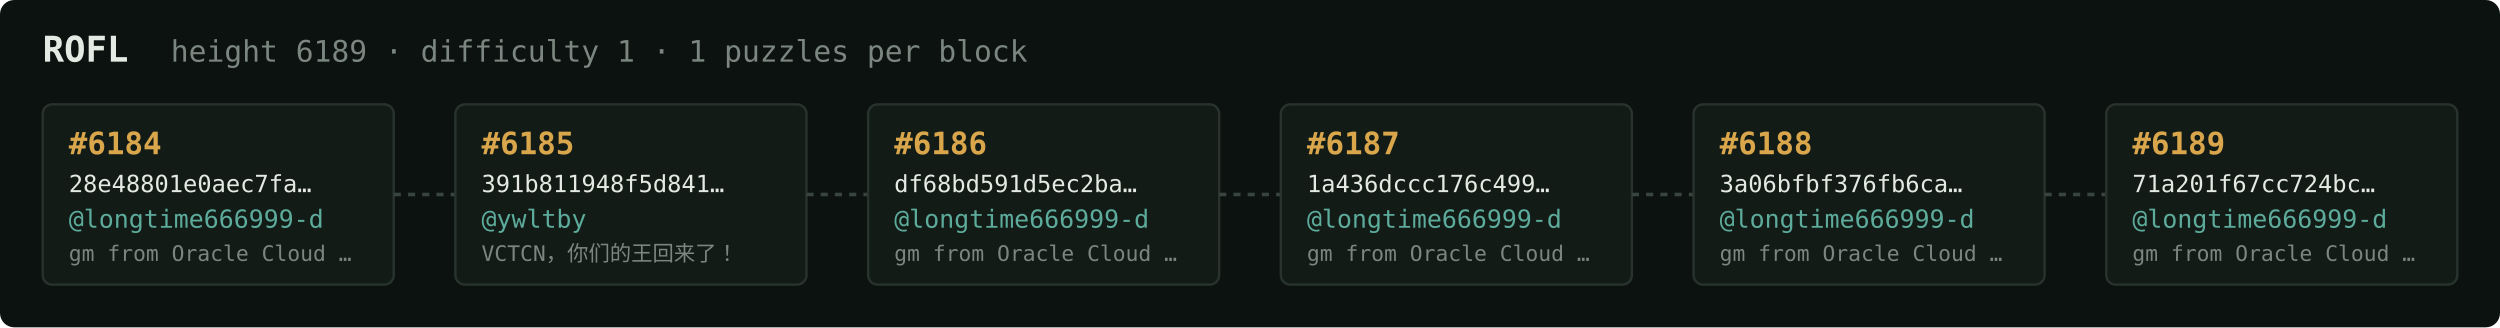
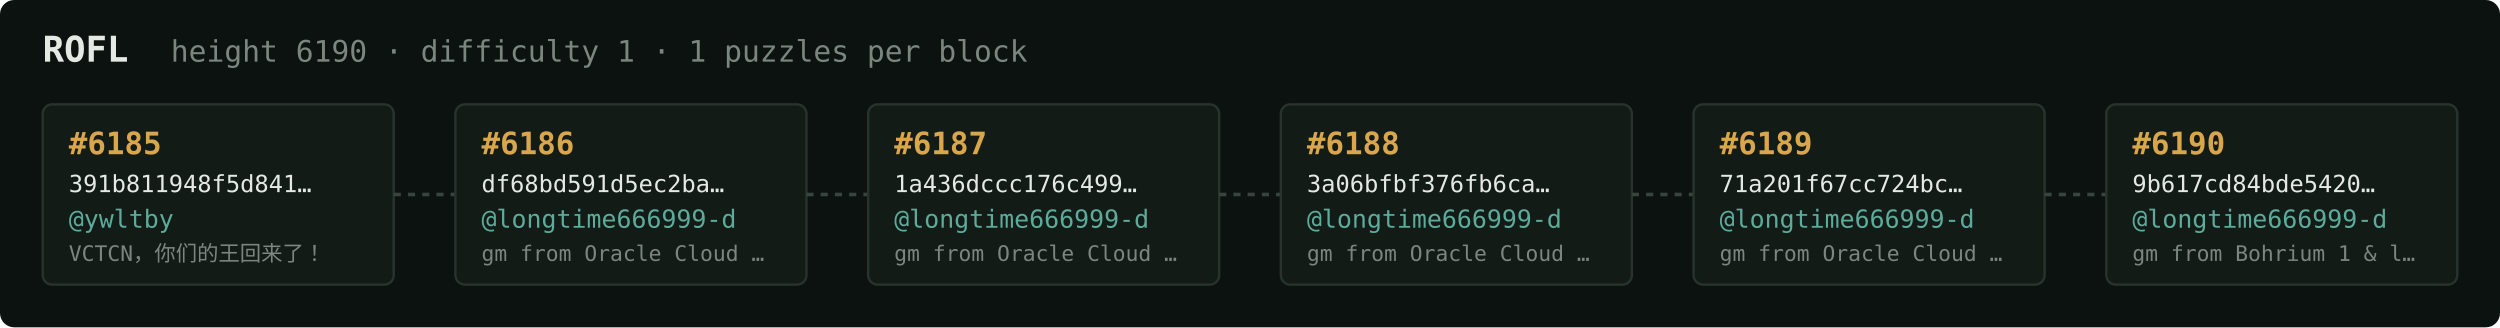
<svg xmlns="http://www.w3.org/2000/svg" width="1054" height="138" viewBox="0 0 1054 138" font-family="ui-monospace,SFMono-Regular,Menlo,monospace">
  <rect fill="#0c1210" width="1054" height="138" rx="6" />
  <text x="18" y="26" fill="#e5e9e3" font-size="15" font-weight="700">ROFL</text>
-   <text x="72" y="26" fill="#7a867f" font-size="12.5">height 6189 · difficulty 1 · 1 puzzles per block</text>
+   <text x="72" y="26" fill="#7a867f" font-size="12.5">height 6190 · difficulty 1 · 1 puzzles per block</text>
  <rect x="18" y="44" width="148" height="76" rx="4" fill="#131b17" stroke="#28332e" stroke-width="1" />
-   <text x="29" y="65" fill="#d9a64c" font-size="13" font-weight="700">#6184</text>
-   <text x="29" y="81" fill="#e5e9e3" font-size="10">28e48801e0aec7fa…</text>
-   <text x="29" y="96" fill="#5cab9b" font-size="10.5">@longtime666999-d</text>
-   <text x="29" y="110" fill="#7a867f" font-size="9">gm from Oracle Cloud …</text>
+   <text x="29" y="65" fill="#d9a64c" font-size="13" font-weight="700">#6185</text>
+   <text x="29" y="81" fill="#e5e9e3" font-size="10">391b811948f5d841…</text>
+   <text x="29" y="96" fill="#5cab9b" font-size="10.5">@ywltby</text>
+   <text x="29" y="110" fill="#7a867f" font-size="9">VCTCN，你们的王回来了！</text>
  <line x1="166" y1="82.0" x2="192" y2="82.0" stroke="#38443e" stroke-width="1.5" stroke-dasharray="3 3" />
  <rect x="192" y="44" width="148" height="76" rx="4" fill="#131b17" stroke="#28332e" stroke-width="1" />
-   <text x="203" y="65" fill="#d9a64c" font-size="13" font-weight="700">#6185</text>
-   <text x="203" y="81" fill="#e5e9e3" font-size="10">391b811948f5d841…</text>
-   <text x="203" y="96" fill="#5cab9b" font-size="10.5">@ywltby</text>
-   <text x="203" y="110" fill="#7a867f" font-size="9">VCTCN，你们的王回来了！</text>
+   <text x="203" y="65" fill="#d9a64c" font-size="13" font-weight="700">#6186</text>
+   <text x="203" y="81" fill="#e5e9e3" font-size="10">df68bd591d5ec2ba…</text>
+   <text x="203" y="96" fill="#5cab9b" font-size="10.5">@longtime666999-d</text>
+   <text x="203" y="110" fill="#7a867f" font-size="9">gm from Oracle Cloud …</text>
  <line x1="340" y1="82.0" x2="366" y2="82.0" stroke="#38443e" stroke-width="1.5" stroke-dasharray="3 3" />
  <rect x="366" y="44" width="148" height="76" rx="4" fill="#131b17" stroke="#28332e" stroke-width="1" />
-   <text x="377" y="65" fill="#d9a64c" font-size="13" font-weight="700">#6186</text>
-   <text x="377" y="81" fill="#e5e9e3" font-size="10">df68bd591d5ec2ba…</text>
+   <text x="377" y="65" fill="#d9a64c" font-size="13" font-weight="700">#6187</text>
+   <text x="377" y="81" fill="#e5e9e3" font-size="10">1a436dccc176c499…</text>
  <text x="377" y="96" fill="#5cab9b" font-size="10.5">@longtime666999-d</text>
  <text x="377" y="110" fill="#7a867f" font-size="9">gm from Oracle Cloud …</text>
  <line x1="514" y1="82.0" x2="540" y2="82.0" stroke="#38443e" stroke-width="1.5" stroke-dasharray="3 3" />
  <rect x="540" y="44" width="148" height="76" rx="4" fill="#131b17" stroke="#28332e" stroke-width="1" />
-   <text x="551" y="65" fill="#d9a64c" font-size="13" font-weight="700">#6187</text>
-   <text x="551" y="81" fill="#e5e9e3" font-size="10">1a436dccc176c499…</text>
+   <text x="551" y="65" fill="#d9a64c" font-size="13" font-weight="700">#6188</text>
+   <text x="551" y="81" fill="#e5e9e3" font-size="10">3a06bfbf376fb6ca…</text>
  <text x="551" y="96" fill="#5cab9b" font-size="10.5">@longtime666999-d</text>
  <text x="551" y="110" fill="#7a867f" font-size="9">gm from Oracle Cloud …</text>
  <line x1="688" y1="82.0" x2="714" y2="82.0" stroke="#38443e" stroke-width="1.5" stroke-dasharray="3 3" />
  <rect x="714" y="44" width="148" height="76" rx="4" fill="#131b17" stroke="#28332e" stroke-width="1" />
-   <text x="725" y="65" fill="#d9a64c" font-size="13" font-weight="700">#6188</text>
-   <text x="725" y="81" fill="#e5e9e3" font-size="10">3a06bfbf376fb6ca…</text>
+   <text x="725" y="65" fill="#d9a64c" font-size="13" font-weight="700">#6189</text>
+   <text x="725" y="81" fill="#e5e9e3" font-size="10">71a201f67cc724bc…</text>
  <text x="725" y="96" fill="#5cab9b" font-size="10.5">@longtime666999-d</text>
  <text x="725" y="110" fill="#7a867f" font-size="9">gm from Oracle Cloud …</text>
  <line x1="862" y1="82.0" x2="888" y2="82.0" stroke="#38443e" stroke-width="1.5" stroke-dasharray="3 3" />
  <rect x="888" y="44" width="148" height="76" rx="4" fill="#131b17" stroke="#28332e" stroke-width="1" />
-   <text x="899" y="65" fill="#d9a64c" font-size="13" font-weight="700">#6189</text>
-   <text x="899" y="81" fill="#e5e9e3" font-size="10">71a201f67cc724bc…</text>
+   <text x="899" y="65" fill="#d9a64c" font-size="13" font-weight="700">#6190</text>
+   <text x="899" y="81" fill="#e5e9e3" font-size="10">9b617cd84bde5420…</text>
  <text x="899" y="96" fill="#5cab9b" font-size="10.5">@longtime666999-d</text>
-   <text x="899" y="110" fill="#7a867f" font-size="9">gm from Oracle Cloud …</text>
+   <text x="899" y="110" fill="#7a867f" font-size="9">gm from Bohrium 1 &amp; l…</text>
</svg>
